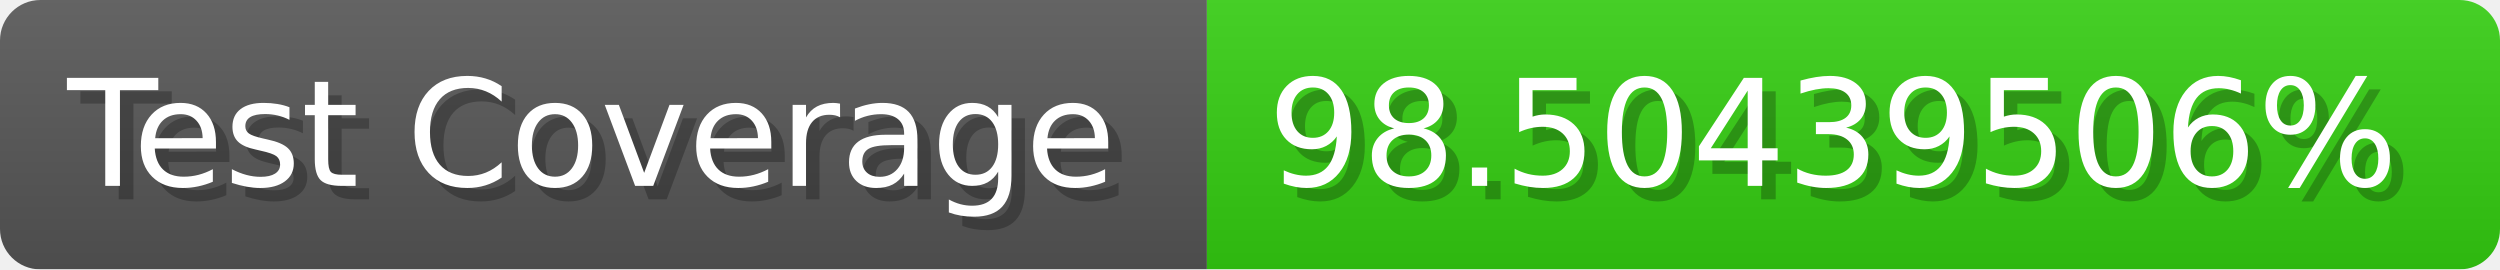
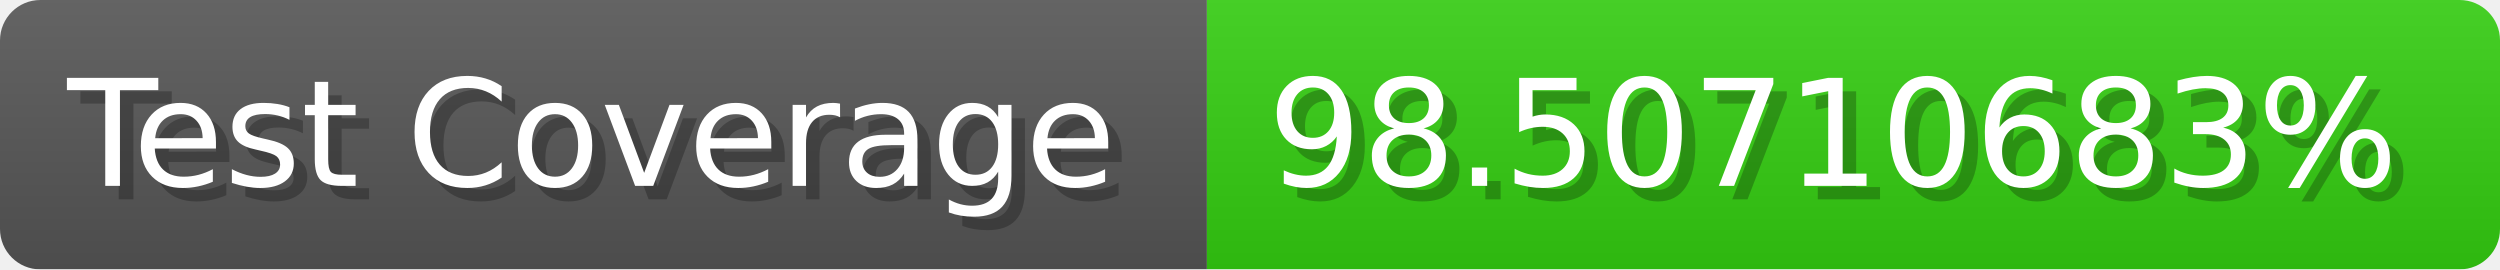
- <svg xmlns="http://www.w3.org/2000/svg" width="185.6" height="20" viewBox="0 0 1856 200" role="img" aria-label="Test Coverage: 98.50439506%">
+ <svg xmlns="http://www.w3.org/2000/svg" width="185.6" height="20" viewBox="0 0 1856 200" role="img" aria-label="Test Coverage: 98.50710683%">
  <linearGradient id="a" x2="0" y2="100%">
    <stop offset="0" stop-opacity=".1" stop-color="#EEE" />
    <stop offset="1" stop-opacity=".1" />
  </linearGradient>
  <mask id="m">
    <rect width="1856" height="200" rx="30" fill="#FFF" />
  </mask>
  <g mask="url(#m)">
    <rect width="896" height="200" fill="#555" />
    <rect width="960" height="200" fill="#3C1" x="896" />
    <rect width="1856" height="200" fill="url(#a)" />
  </g>
  <g aria-hidden="true" fill="#fff" text-anchor="start" font-family="Verdana,DejaVu Sans,sans-serif" font-size="110">
    <text x="60" y="148" textLength="796" fill="#000" opacity="0.25">Test Coverage</text>
    <text x="50" y="138" textLength="796">Test Coverage</text>
-     <text x="951" y="148" textLength="860" fill="#000" opacity="0.25">98.50439506%</text>
-     <text x="941" y="138" textLength="860">98.50439506%</text>
+     <text x="951" y="148" textLength="860" fill="#000" opacity="0.25">98.50710683%</text>
+     <text x="941" y="138" textLength="860">98.50710683%</text>
  </g>
</svg>
